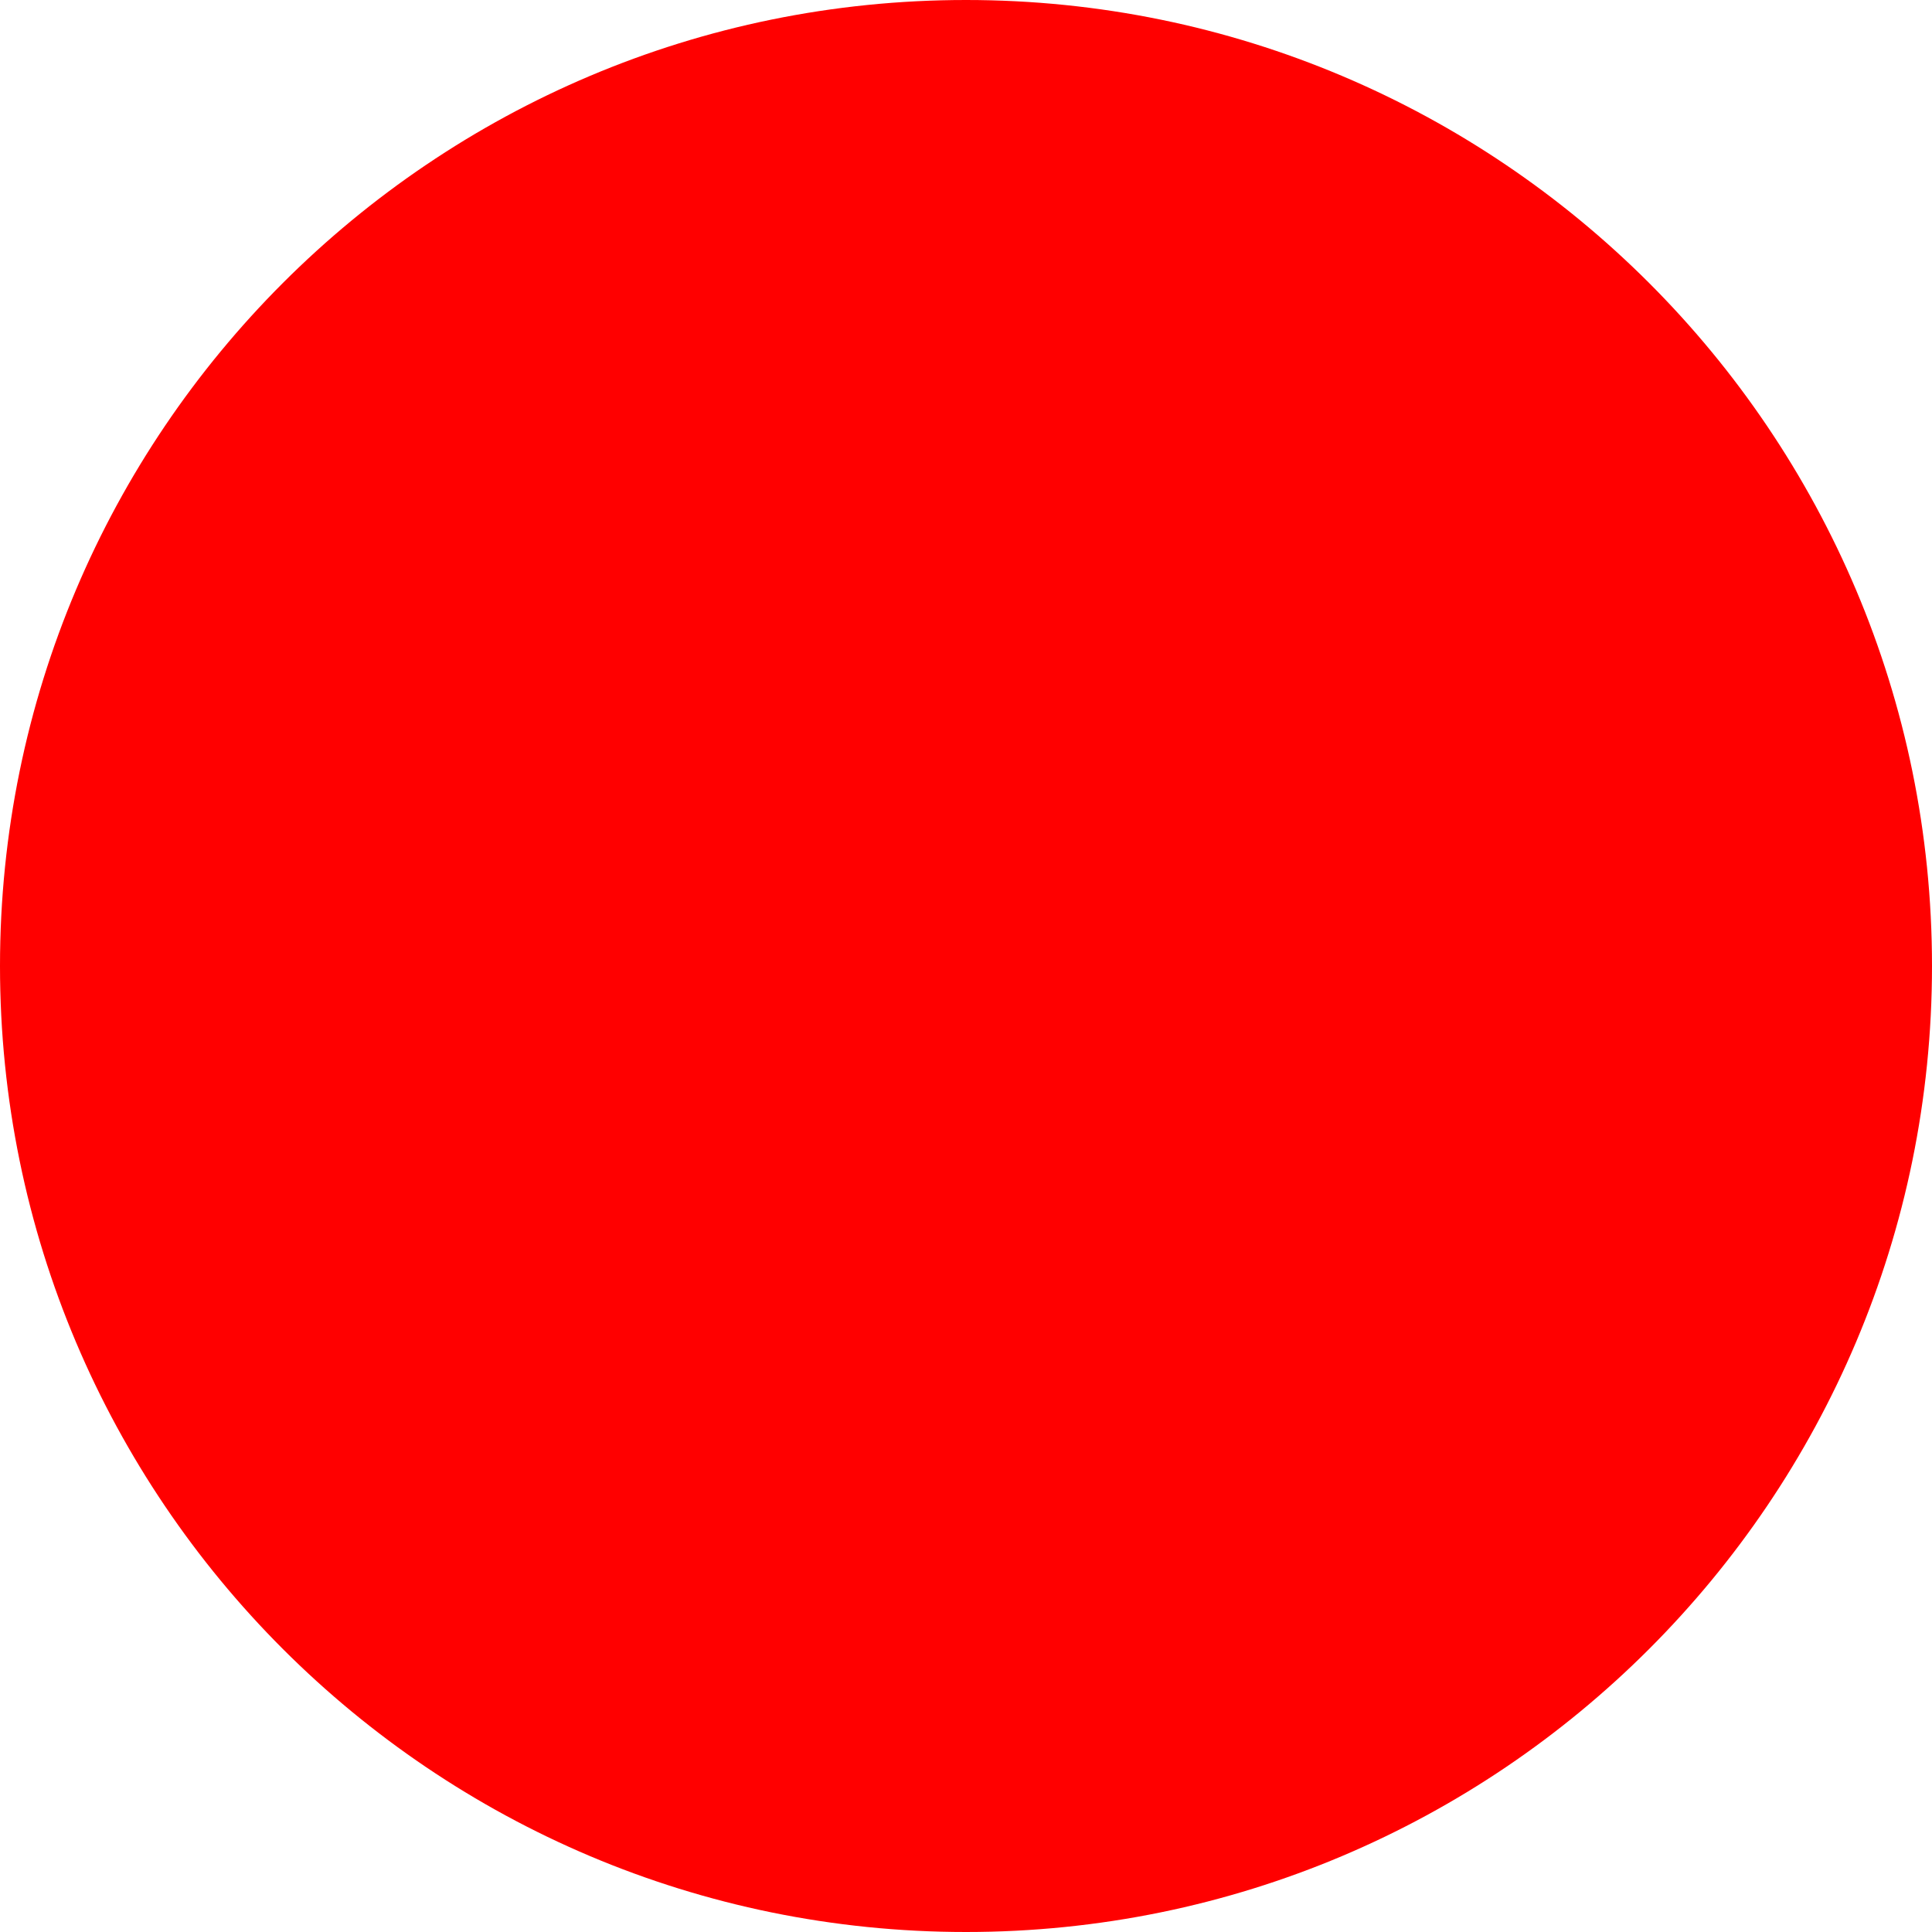
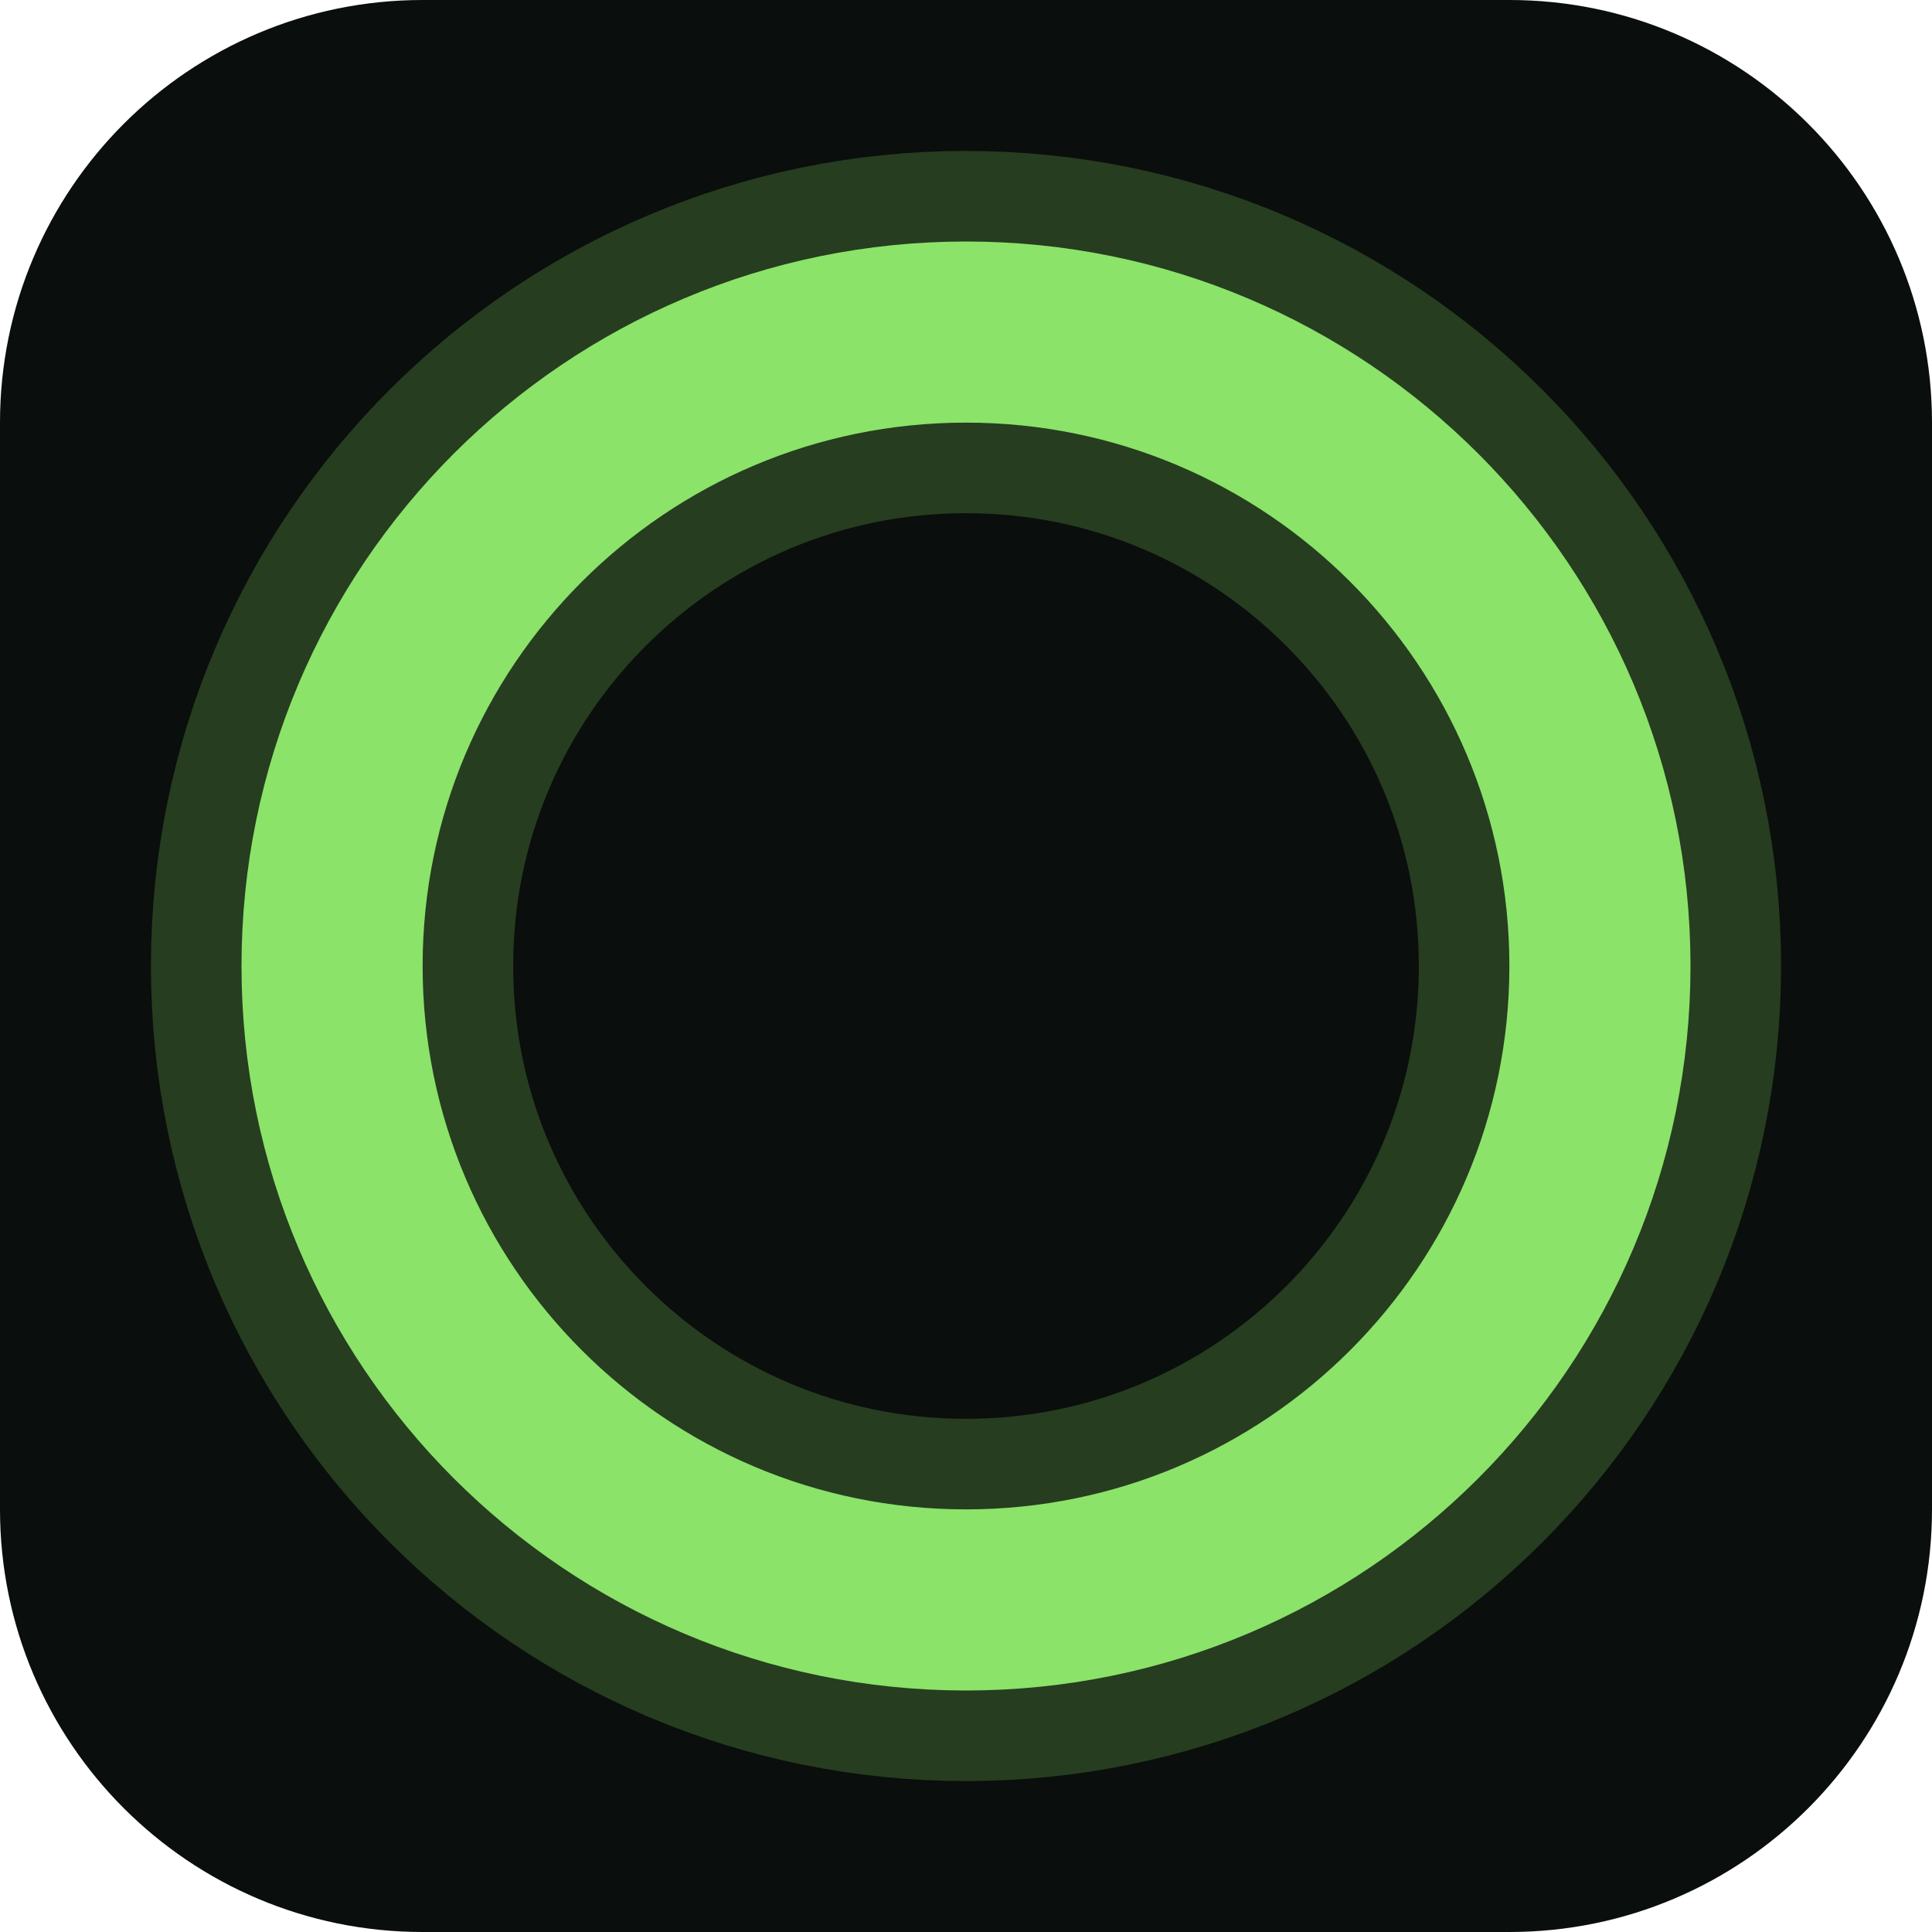
- <svg xmlns="http://www.w3.org/2000/svg" width="512" height="512">
-   <circle cx="256" cy="256" r="256" fill="red" />
+ <svg xmlns="http://www.w3.org/2000/svg" viewBox="0 0 64 64" width="512" height="512">
+   <rect width="64" height="64" rx="14" fill="#0a0e0c" />
+   <circle cx="32" cy="32" r="21" fill="none" stroke="#8be36a" stroke-opacity="0.22" stroke-width="12" />
+   <circle cx="32" cy="32" r="21" fill="none" stroke="#8be36a" stroke-width="6" />
</svg>
